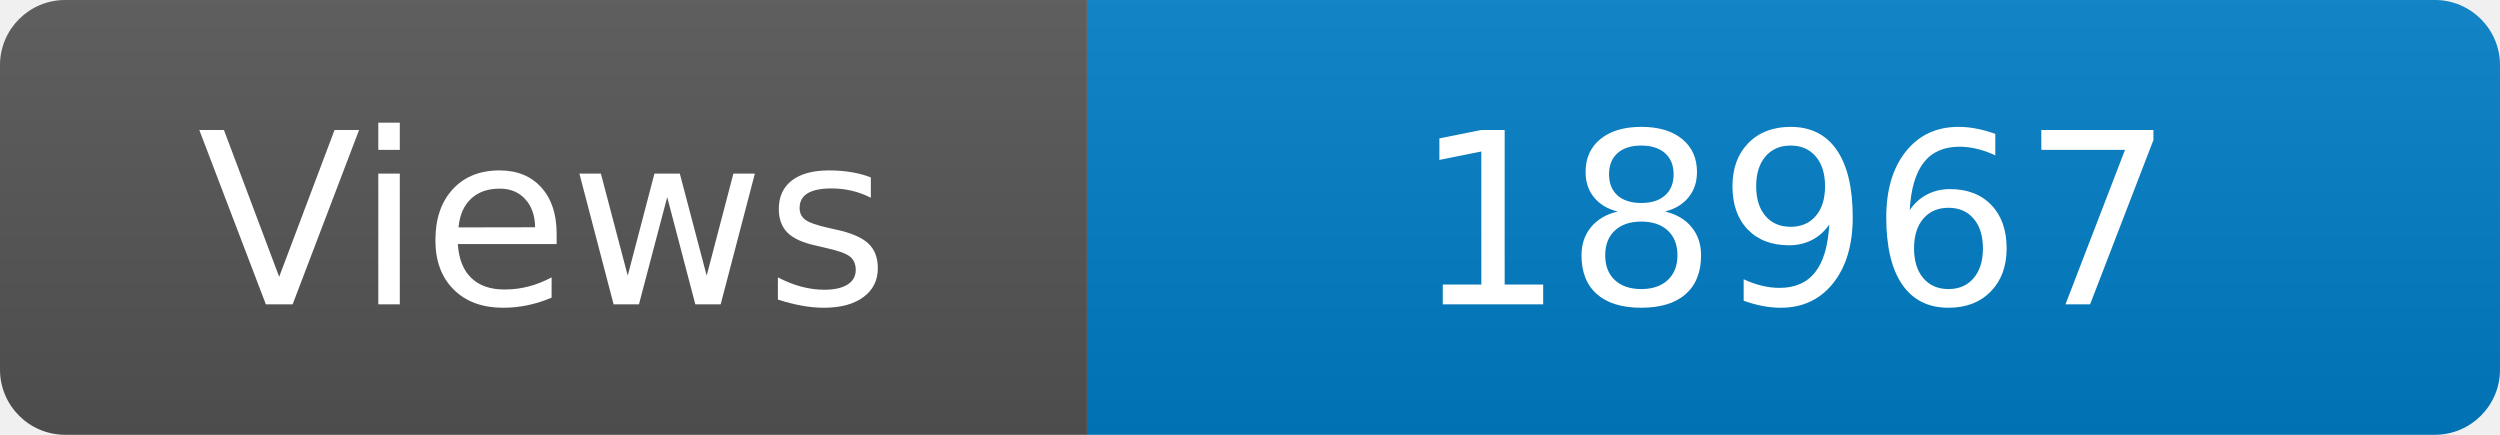
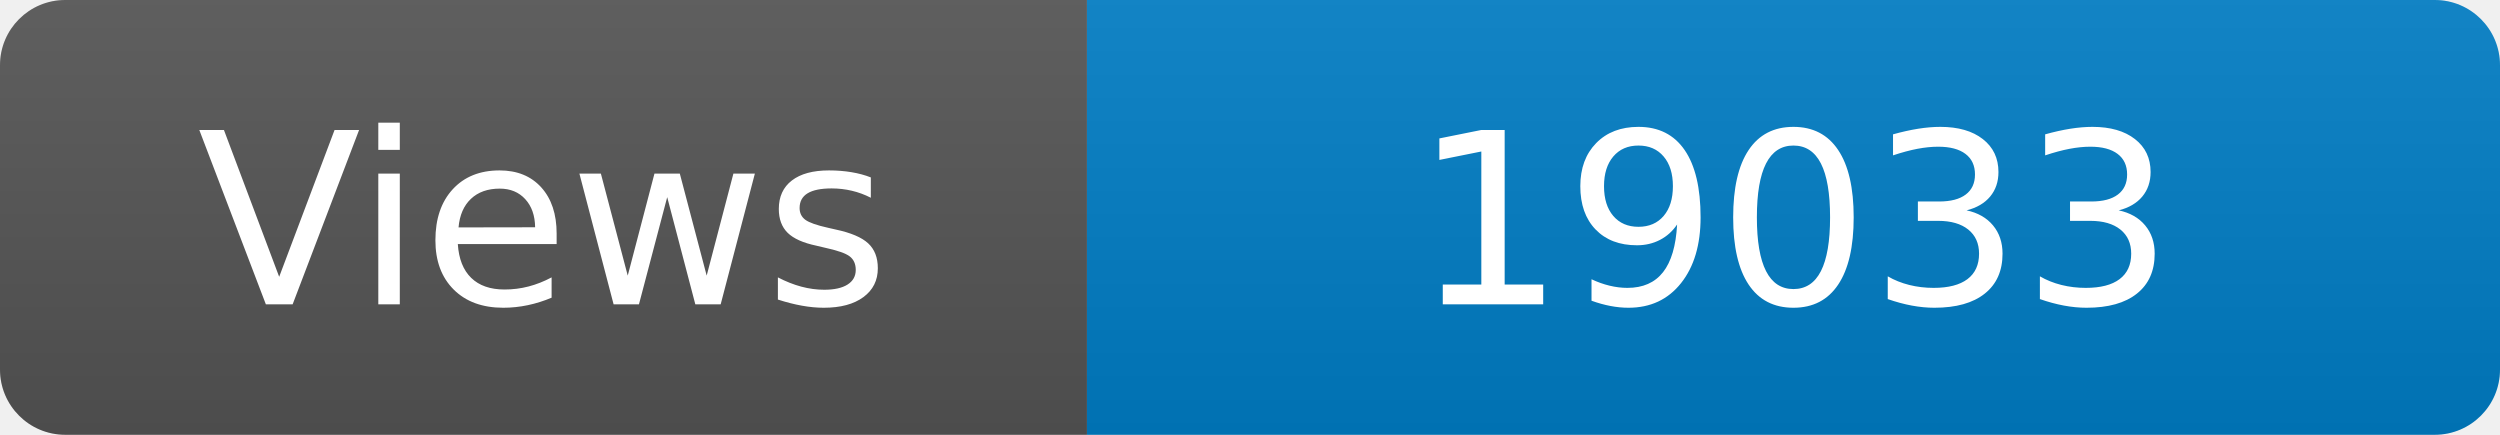
<svg xmlns="http://www.w3.org/2000/svg" width="115" height="20" role="img" aria-label="Maintained?: yes">
  <linearGradient id="s" x2="0" y2="100%">
    <stop offset="0" stop-color="#bbb" stop-opacity=".1" />
    <stop offset="1" stop-opacity=".1" />
  </linearGradient>
  <clipPath id="r">
    <rect width="115" height="20" rx="3" fill="#fff" />
  </clipPath>
  <g clip-path="url(#r)">
    <rect width="50" height="20" fill="#555" />
    <rect x="50" width="160" height="20" fill="#007ec6" />
    <rect width="115" height="20" fill="url(#s)" />
  </g>
  <g fill="#fff" text-anchor="middle" font-family="Verdana,Geneva,DejaVu Sans,sans-serif" font-size="110">
    <text x="250" y="140" transform="scale(.1)" fill="#fff">Views</text>
-     <text x="825" y="140" transform="scale(.1)" fill="#fff">18967</text>
+     <text x="825" y="140" transform="scale(.1)" fill="#fff">19033</text>
  </g>
</svg>
